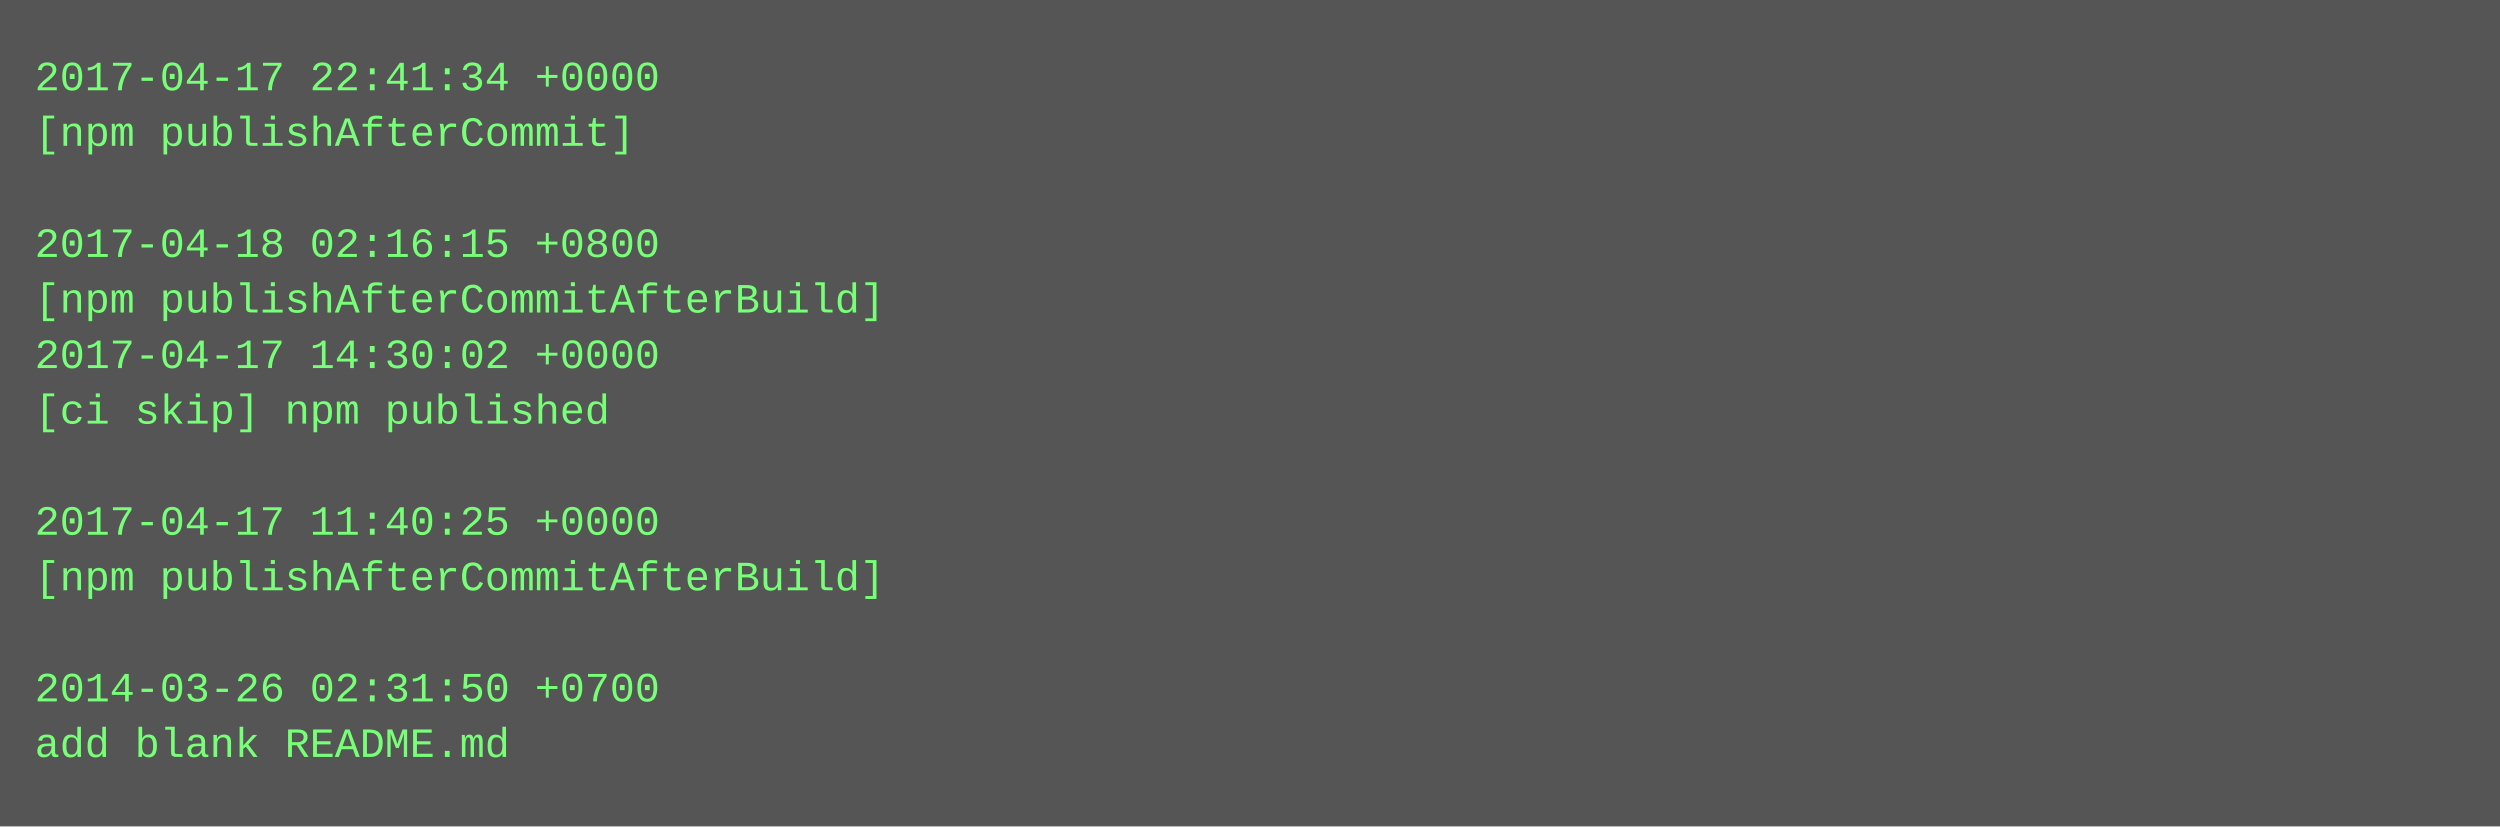
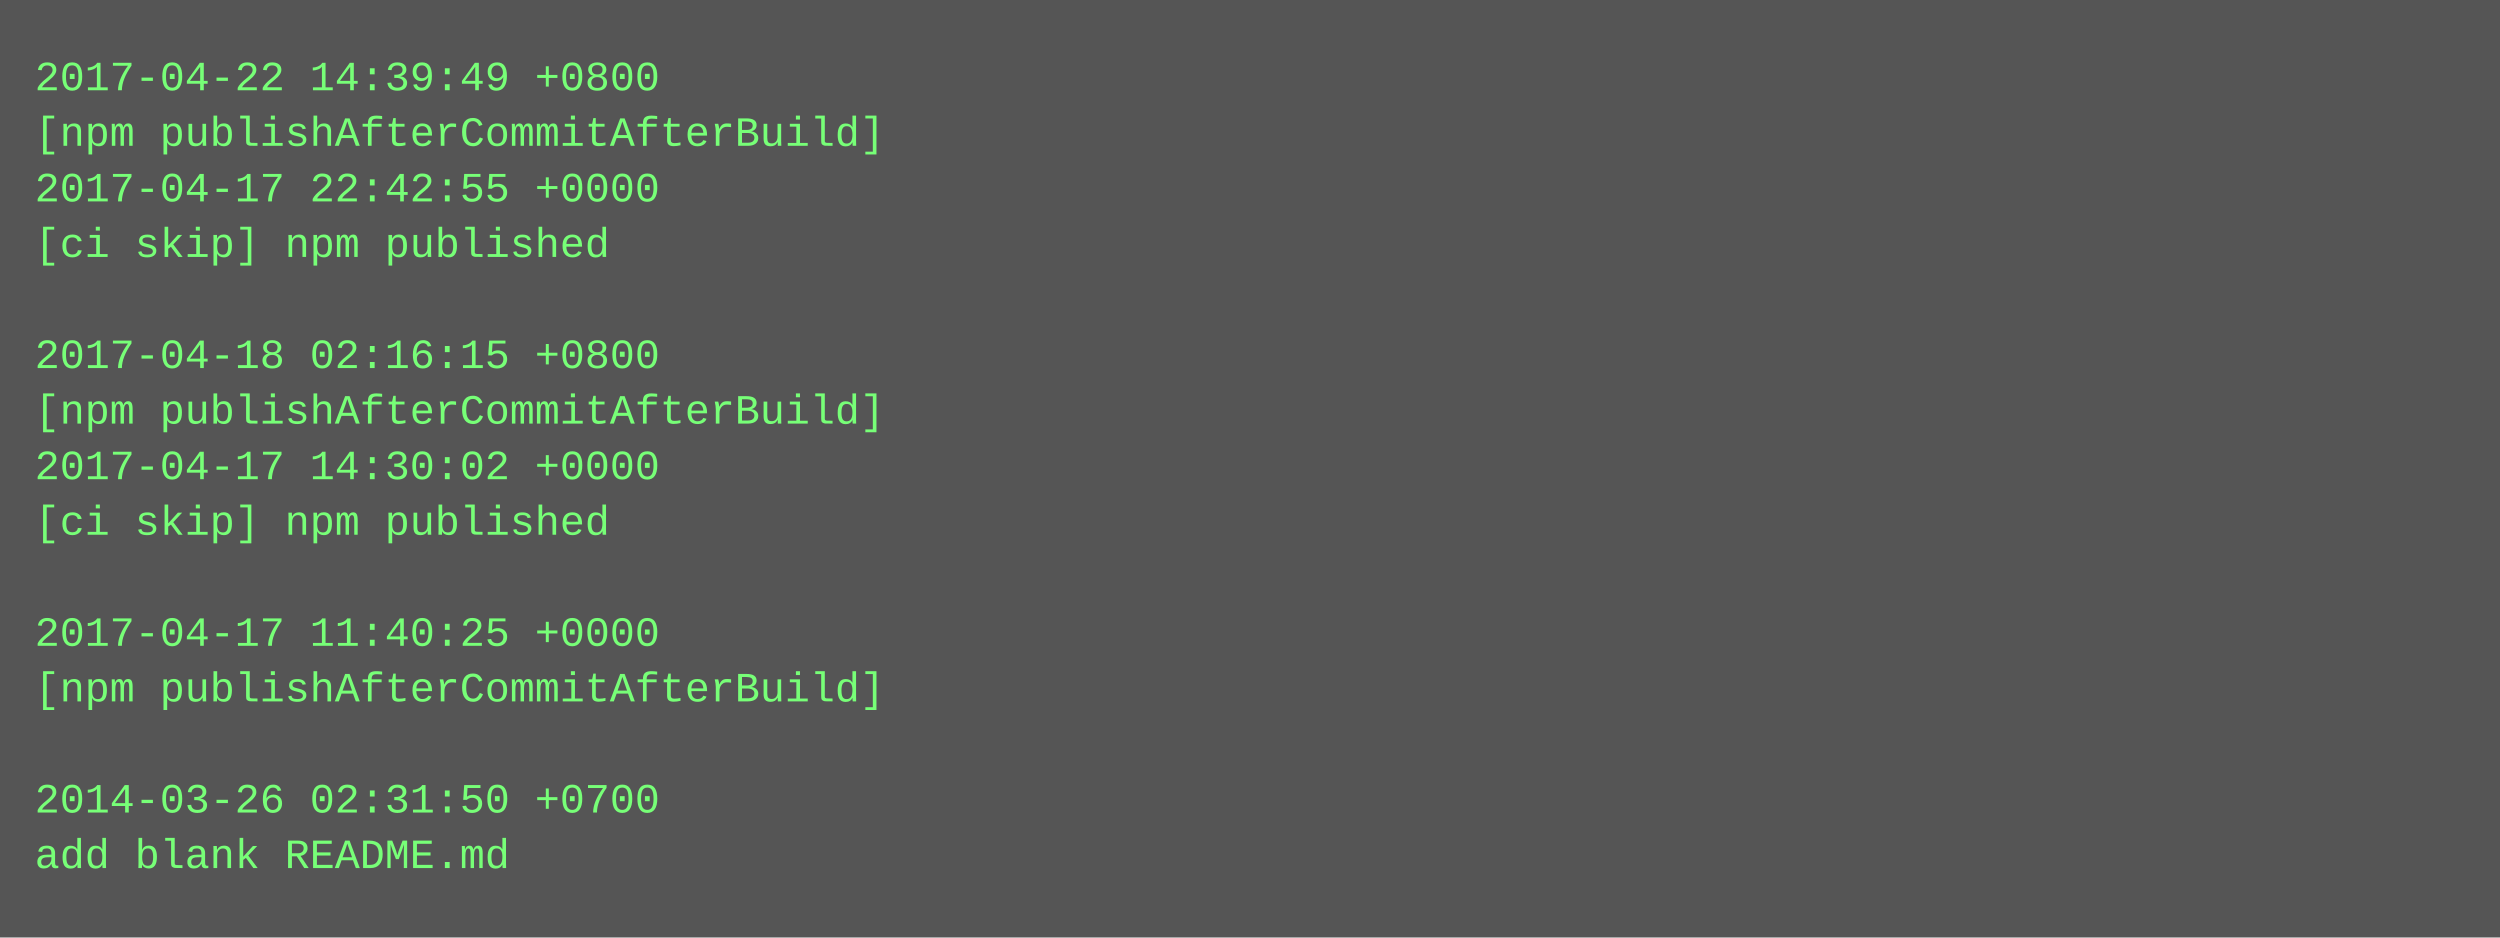
- <svg xmlns="http://www.w3.org/2000/svg" height="238" width="720">
-   <rect height="238" fill="#555" width="720" />
+ <svg xmlns="http://www.w3.org/2000/svg" height="270" width="720">
+   <rect height="270" fill="#555" width="720" />
  <text fill="#7f7" font-family="Courier New" font-size="12" xml:space="preserve">
-     <tspan x="10" y="26">2017-04-17 22:41:34 +0000</tspan>
-     <tspan x="10" y="42">[npm publishAfterCommit]</tspan>
-     <tspan x="10" y="58" />
-     <tspan x="10" y="74">2017-04-18 02:16:15 +0800</tspan>
-     <tspan x="10" y="90">[npm publishAfterCommitAfterBuild]</tspan>
-     <tspan x="10" y="106">2017-04-17 14:30:02 +0000</tspan>
-     <tspan x="10" y="122">[ci skip] npm published</tspan>
-     <tspan x="10" y="138" />
-     <tspan x="10" y="154">2017-04-17 11:40:25 +0000</tspan>
-     <tspan x="10" y="170">[npm publishAfterCommitAfterBuild]</tspan>
-     <tspan x="10" y="186" />
-     <tspan x="10" y="202">2014-03-26 02:31:50 +0700</tspan>
-     <tspan x="10" y="218">add blank README.md</tspan>
+     <tspan x="10" y="26">2017-04-22 14:39:49 +0800</tspan>
+     <tspan x="10" y="42">[npm publishAfterCommitAfterBuild]</tspan>
+     <tspan x="10" y="58">2017-04-17 22:42:55 +0000</tspan>
+     <tspan x="10" y="74">[ci skip] npm published</tspan>
+     <tspan x="10" y="90" />
+     <tspan x="10" y="106">2017-04-18 02:16:15 +0800</tspan>
+     <tspan x="10" y="122">[npm publishAfterCommitAfterBuild]</tspan>
+     <tspan x="10" y="138">2017-04-17 14:30:02 +0000</tspan>
+     <tspan x="10" y="154">[ci skip] npm published</tspan>
+     <tspan x="10" y="170" />
+     <tspan x="10" y="186">2017-04-17 11:40:25 +0000</tspan>
+     <tspan x="10" y="202">[npm publishAfterCommitAfterBuild]</tspan>
+     <tspan x="10" y="218" />
+     <tspan x="10" y="234">2014-03-26 02:31:50 +0700</tspan>
+     <tspan x="10" y="250">add blank README.md</tspan>
  </text>
</svg>
